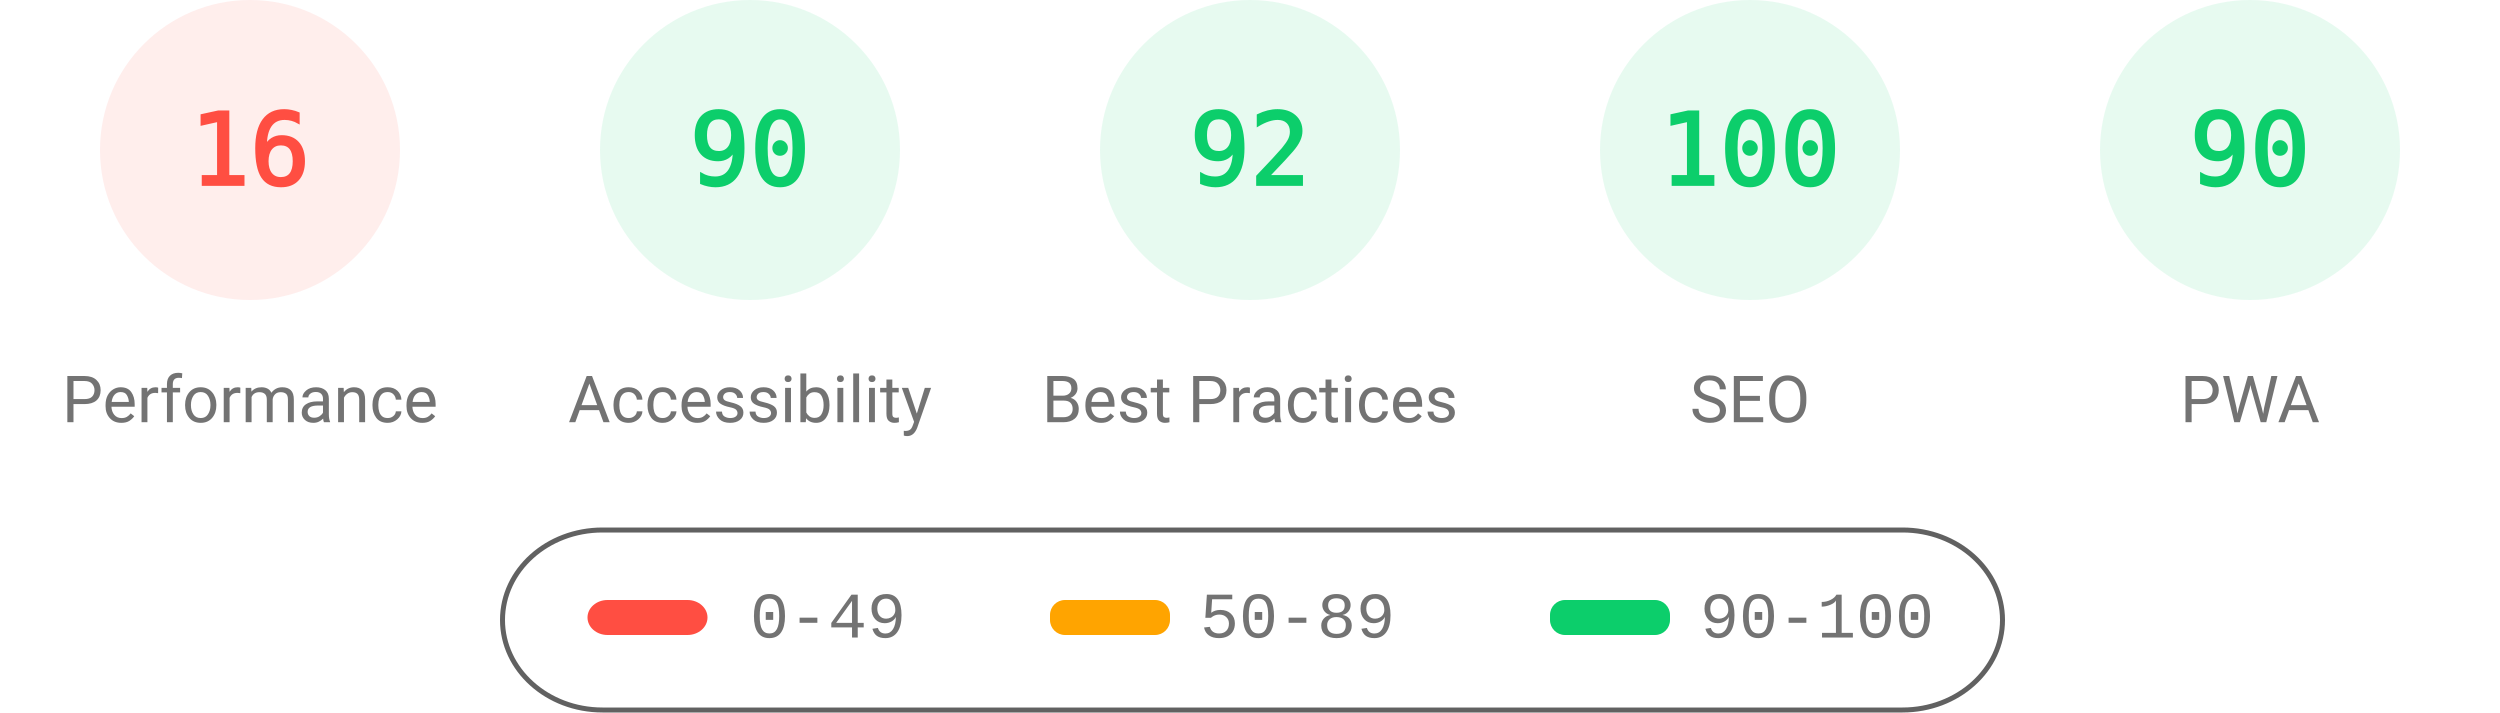
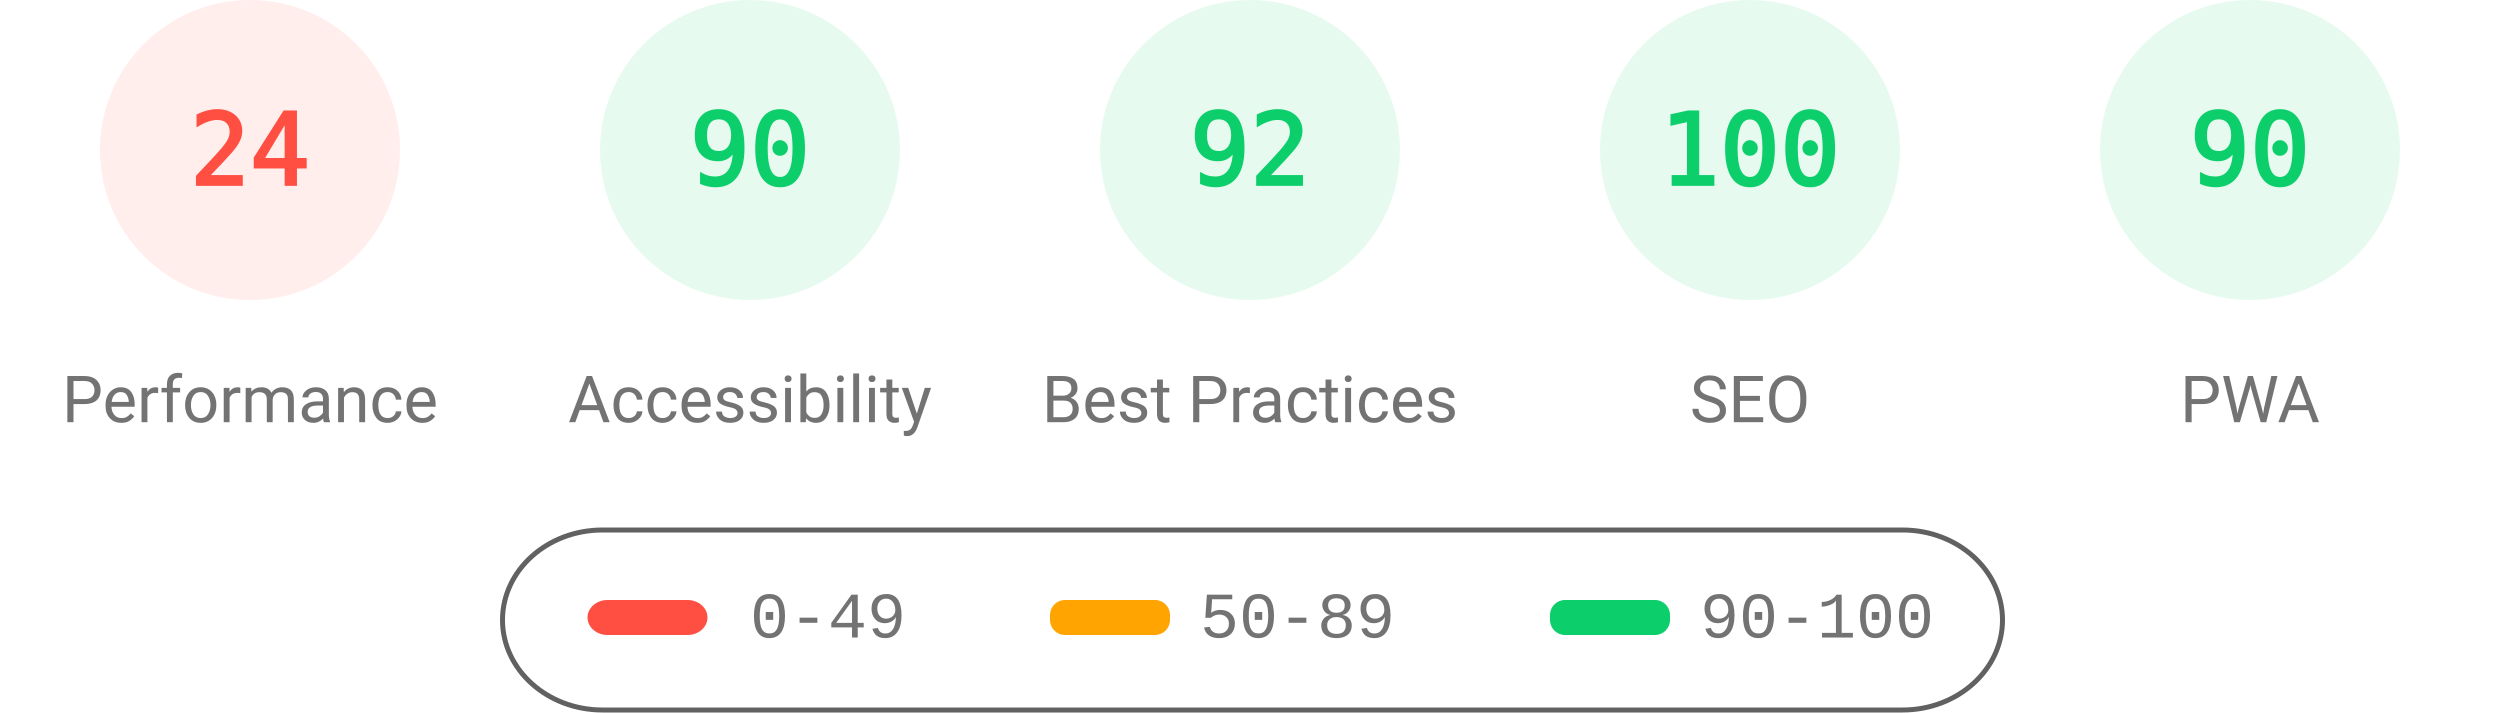
<svg xmlns="http://www.w3.org/2000/svg" fill="none" width="1000" height="285">
  <style>.gauge-base{opacity:.1}.gauge-arc{fill:none;animation-delay:250ms;stroke-linecap:round;transform:rotate(-90deg);transform-origin:100px 60px;animation:load-gauge 1s ease forwards}.guage-text{font-size:40px;font-family:monospace;text-align:center}.guage-red{color:#ff4e42;fill:#ff4e42;stroke:#ff4e42}.guage-orange{color:#ffa400;fill:#ffa400;stroke:#ffa400}.guage-green{color:#0cce6b;fill:#0cce6b;stroke:#0cce6b}.guage-undefined{color:#5c5c5c;fill:#5c5c5c;stroke:#5c5c5c}.guage-title{color:#737373;fill:#737373;stroke:none;font-size:26px;line-height:26px;font-family:Roboto,Halvetica,Arial,sans-serif}@keyframes load-gauge{from{stroke-dasharray:0 352.858}}</style>
  <svg class="guage-div guage-perf guage-red" viewBox="0 0 200 200" width="200" height="200">
    <circle class="gauge-base" r="56" cx="100" cy="60" stroke-width="8" />
-     <circle class="gauge-arc guage-arc-1" r="56" cx="100" cy="60" stroke-width="8" style="stroke-dasharray:56.297,351.858" />
-     <text class="guage-text" x="100" y="60" alignment-baseline="central" dominant-baseline="central" text-anchor="middle">16</text>
+     <circle class="gauge-arc guage-arc-1" r="56" cx="100" cy="60" stroke-width="8" style="stroke-dasharray:84.446,351.858" />
+     <text class="guage-text" x="100" y="60" alignment-baseline="central" dominant-baseline="central" text-anchor="middle">24</text>
    <text class="guage-title" x="100" y="160" alignment-baseline="central" dominant-baseline="central" text-anchor="middle">Performance</text>
  </svg>
  <svg class="guage-div guage-acc guage-green" viewBox="0 0 200 200" width="200" height="200" x="200">
    <circle class="gauge-base" r="56" cx="100" cy="60" stroke-width="8" />
    <circle class="gauge-arc guage-arc-2" r="56" cx="100" cy="60" stroke-width="8" style="stroke-dasharray:316.672,351.858" />
    <text class="guage-text" x="100" y="60" alignment-baseline="central" dominant-baseline="central" text-anchor="middle">90</text>
    <text class="guage-title" x="100" y="160" alignment-baseline="central" dominant-baseline="central" text-anchor="middle">Accessibility</text>
  </svg>
  <svg class="guage-div guage-best guage-green" viewBox="0 0 200 200" width="200" height="200" x="400">
    <circle class="gauge-base" r="56" cx="100" cy="60" stroke-width="8" />
    <circle class="gauge-arc guage-arc-3" r="56" cx="100" cy="60" stroke-width="8" style="stroke-dasharray:323.709,351.858" />
    <text class="guage-text" x="100" y="60" alignment-baseline="central" dominant-baseline="central" text-anchor="middle">92</text>
    <text class="guage-title" x="100" y="160" alignment-baseline="central" dominant-baseline="central" text-anchor="middle">Best Practices</text>
  </svg>
  <svg class="guage-div guage-seo guage-green" viewBox="0 0 200 200" width="200" height="200" x="600">
    <circle class="gauge-base" r="56" cx="100" cy="60" stroke-width="8" />
    <circle class="gauge-arc guage-arc-4" r="56" cx="100" cy="60" stroke-width="8" style="stroke-dasharray:351.858,351.858" />
    <text class="guage-text" x="100" y="60" alignment-baseline="central" dominant-baseline="central" text-anchor="middle">100</text>
    <text class="guage-title" x="100" y="160" alignment-baseline="central" dominant-baseline="central" text-anchor="middle">SEO</text>
  </svg>
  <svg class="guage-div guage-pwa guage-green" viewBox="0 0 200 200" width="200" height="200" x="800">
    <circle class="gauge-base" r="56" cx="100" cy="60" stroke-width="8" />
    <circle class="gauge-arc guage-arc-4" r="56" cx="100" cy="60" stroke-width="8" style="stroke-dasharray:316.672,351.858" />
    <text class="guage-text" x="100" y="60" alignment-baseline="central" dominant-baseline="central" text-anchor="middle">90</text>
    <text class="guage-title" x="100" y="160" alignment-baseline="central" dominant-baseline="central" text-anchor="middle">PWA</text>
  </svg>
  <svg width="604" height="76" x="200" y="210">
    <path fill="none" id="canvas_background" d="M-1-1h604v80H-1z" />
    <rect fill-opacity="0" stroke="#616161" stroke-width="2" rx="40" id="svg_2" height="72" width="600" y="2" x="1" fill="#000" />
    <rect stroke="#000" rx="8" id="svg_3" height="14" width="48" y="30" x="35" stroke-opacity="null" stroke-width="0" fill="#ff4e42" />
    <rect stroke="#000" rx="6" id="svg_4" height="14" width="48" y="30" x="220" stroke-opacity="null" stroke-width="0" fill="#ffa400" />
    <rect stroke="#000" rx="6" id="svg_5" height="14" width="48" y="30" x="420" stroke-opacity="null" stroke-width="0" fill="#0cce6b" />
    <text xml:space="preserve" text-anchor="start" font-family="'Courier New', Courier, monospace" font-size="26" id="svg_6" y="45" x="100" stroke-opacity="null" stroke-width="0" stroke="#000" fill="#737373">0-49</text>
    <text xml:space="preserve" text-anchor="start" font-family="'Courier New', Courier, monospace" font-size="26" id="svg_7" y="45" x="280" stroke-opacity="null" stroke-width="0" stroke="#000" fill="#737373">50-89</text>
    <text xml:space="preserve" text-anchor="start" font-family="'Courier New', Courier, monospace" font-size="26" id="svg_8" y="45" x="480" stroke-opacity="null" stroke-width="0" stroke="#000" fill="#737373">90-100</text>
  </svg>
</svg>
